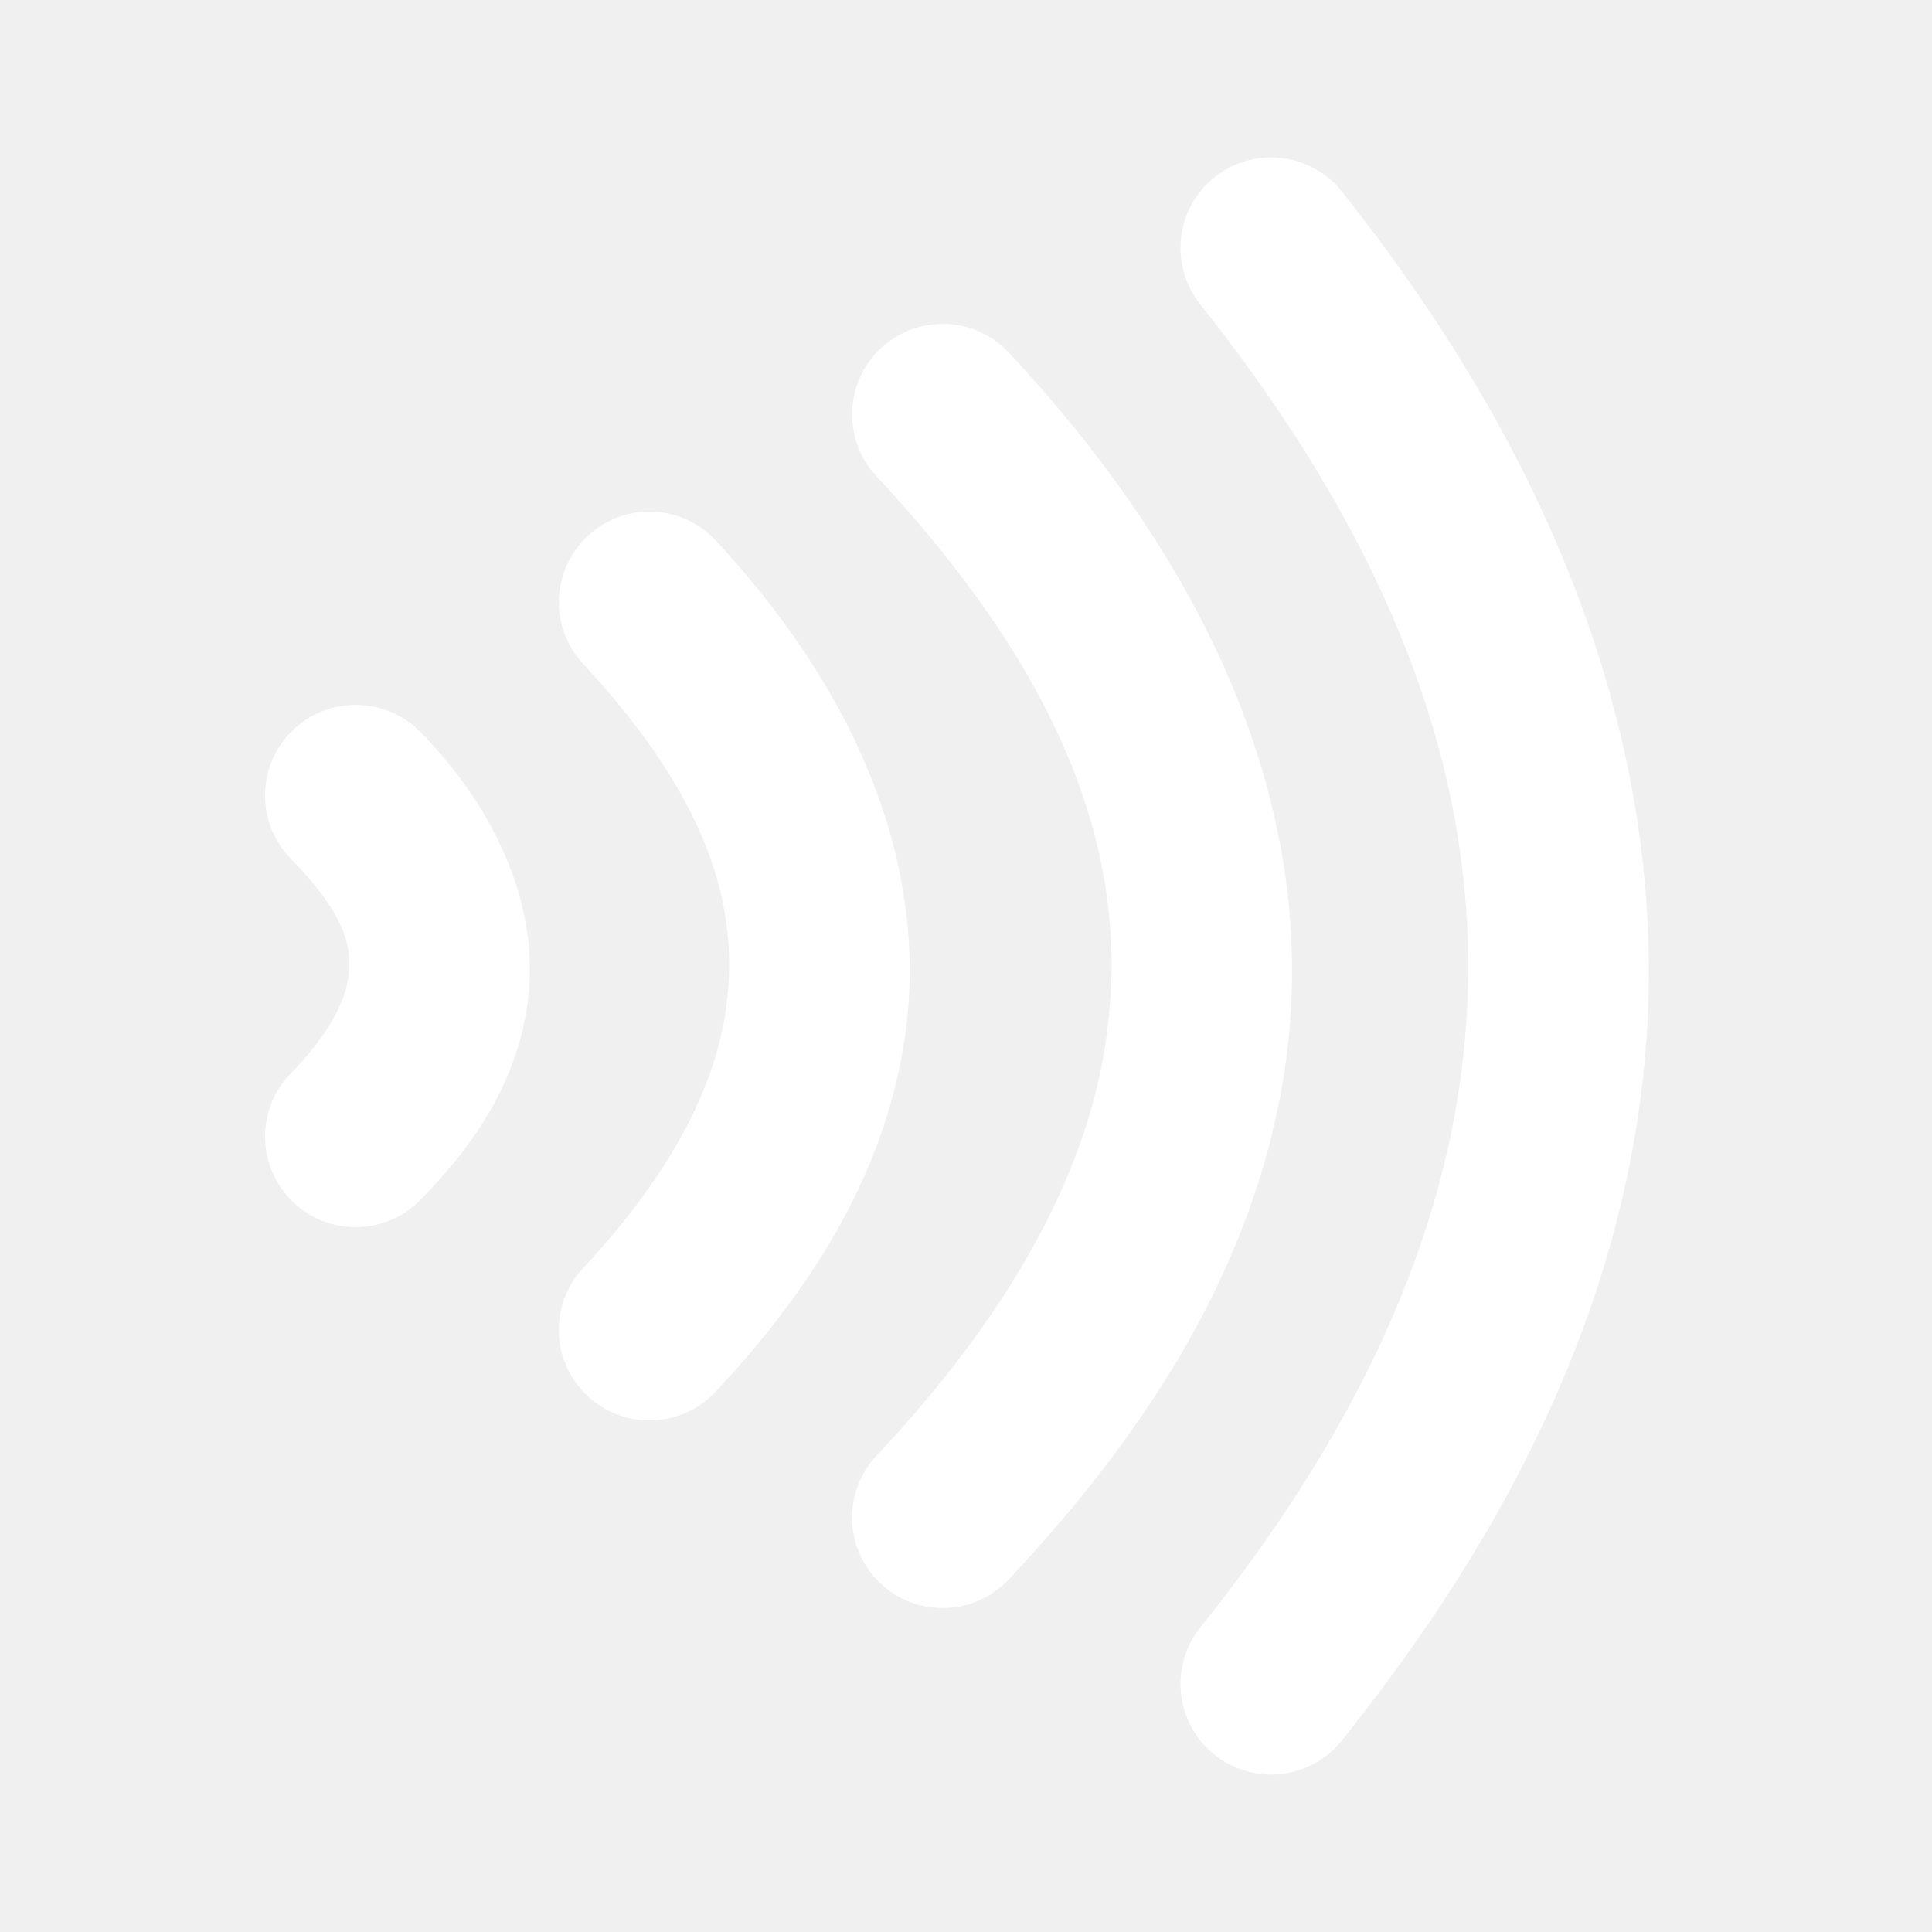
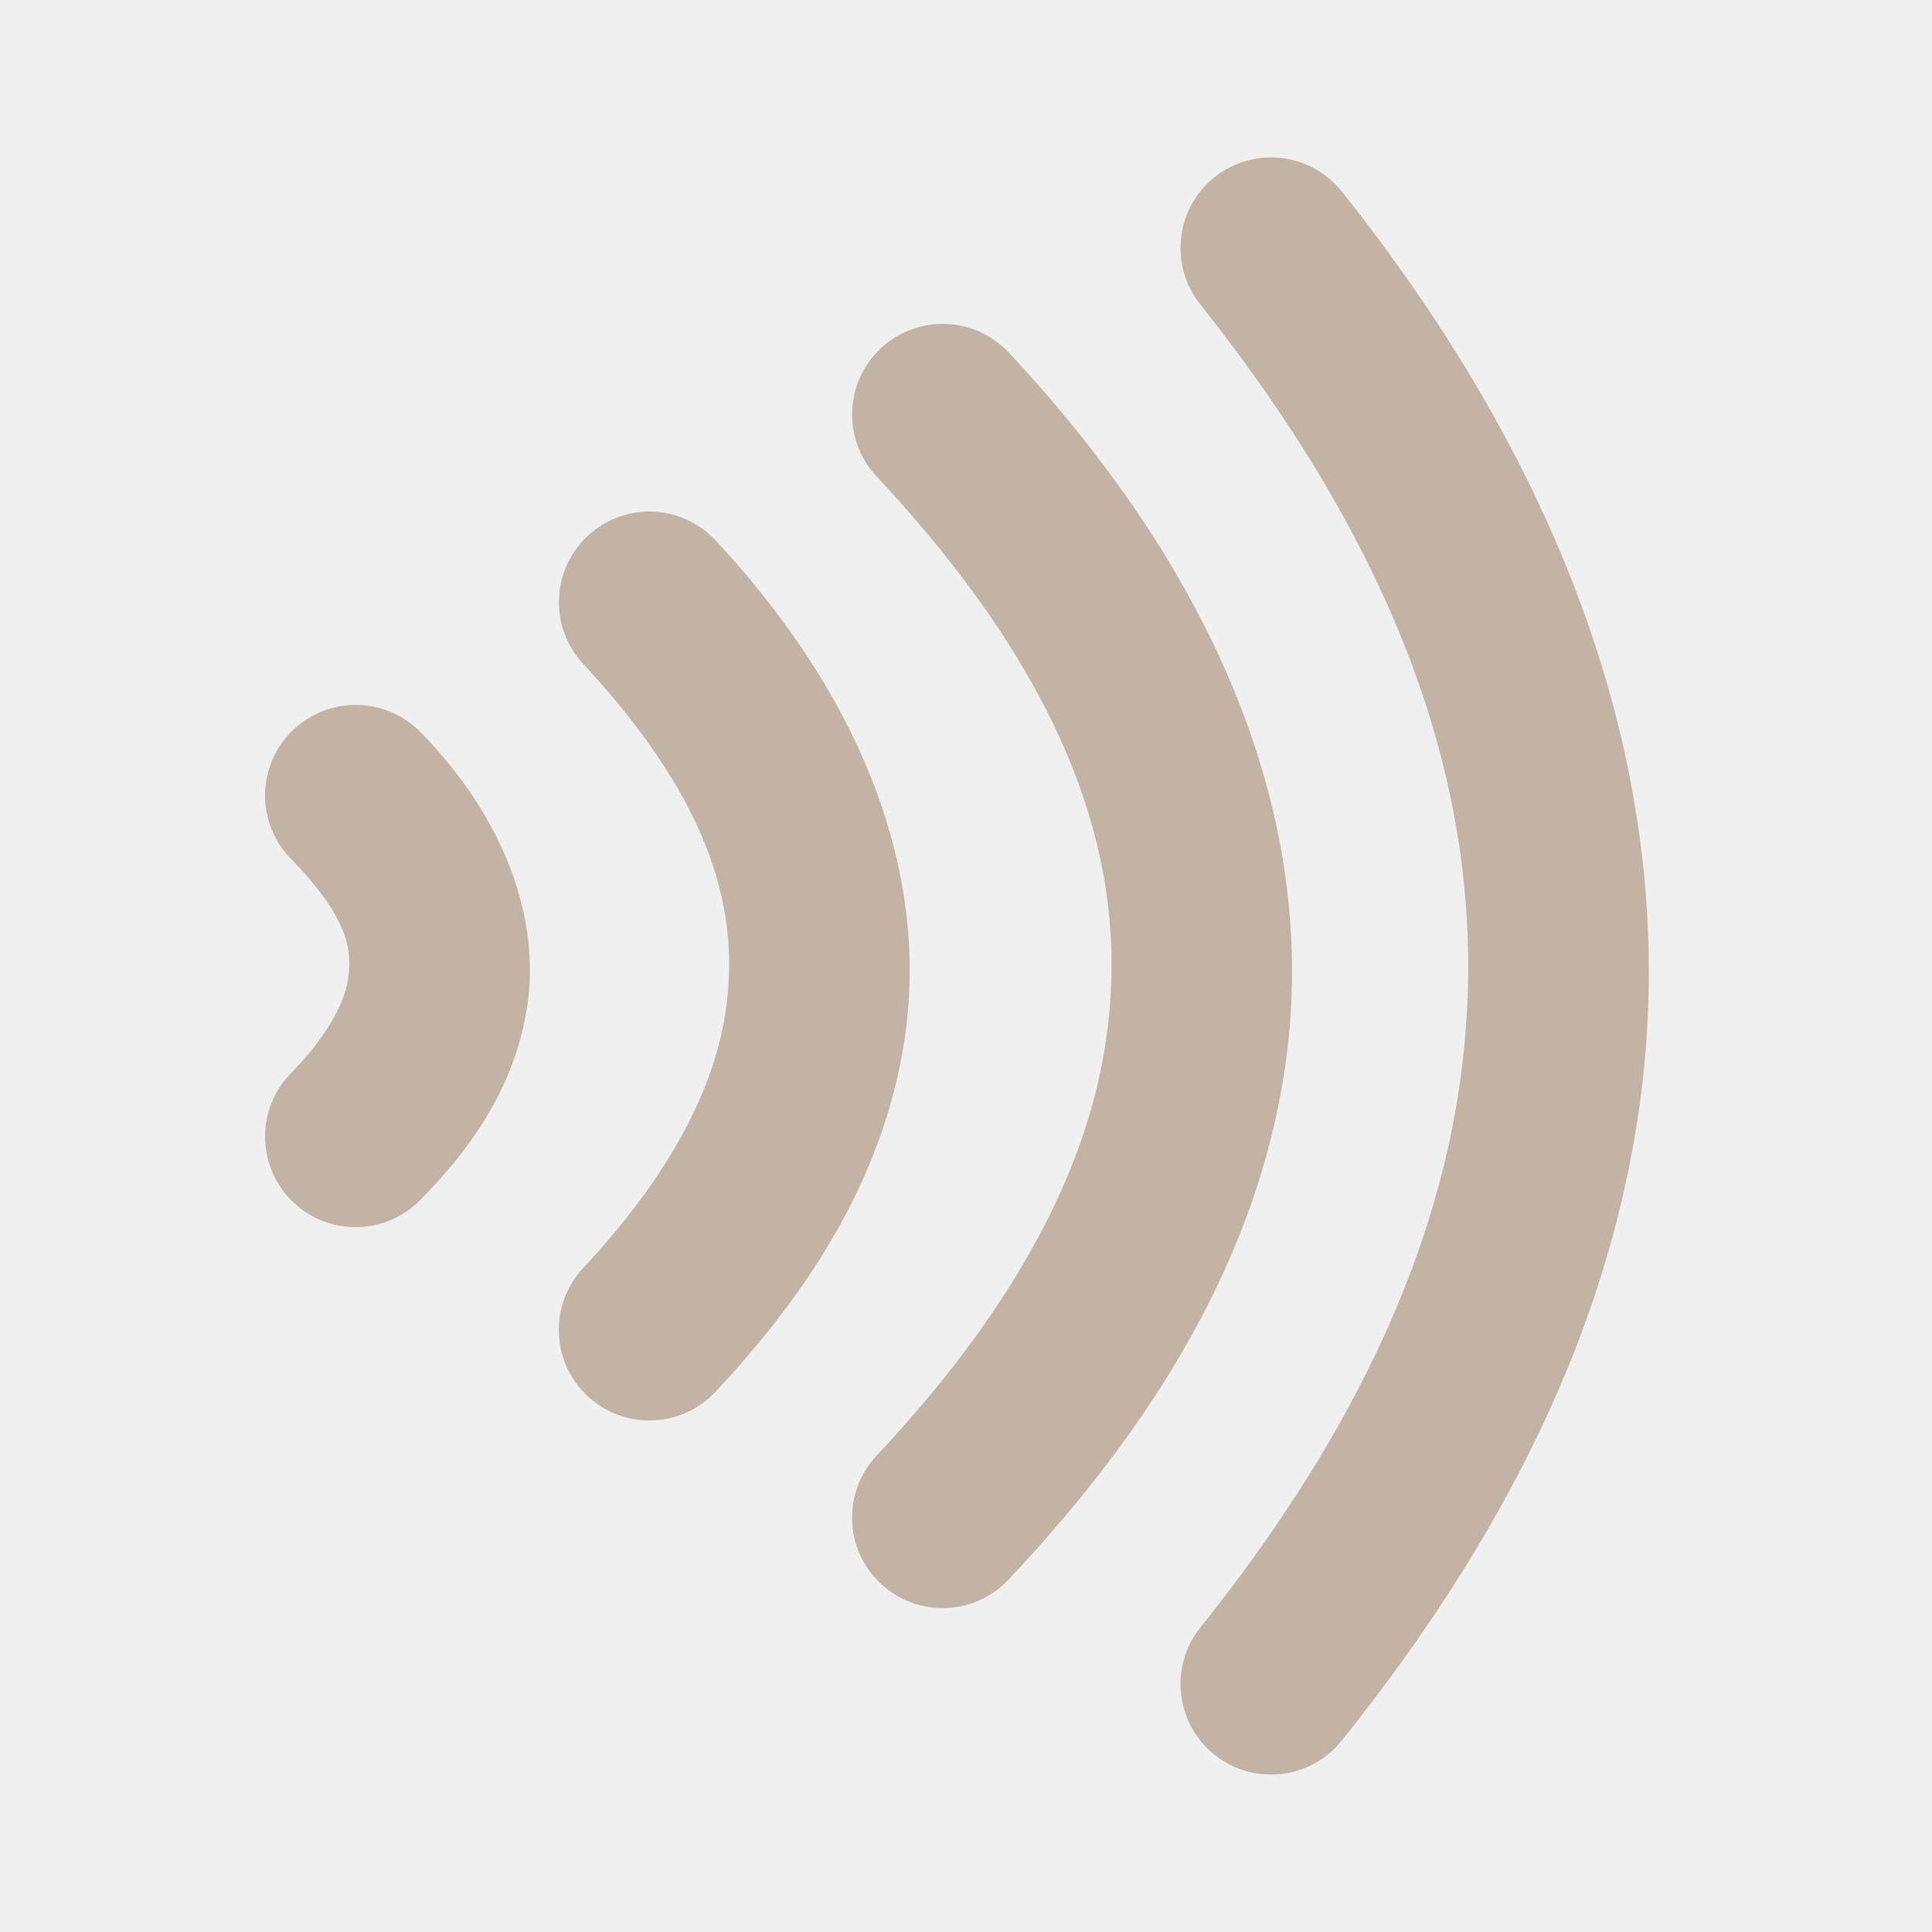
<svg xmlns="http://www.w3.org/2000/svg" width="32" height="32" version="1.1">
-   <g fill="#fff" fill-rule="evenodd" shape-rendering="auto">
+   <g fill="#c2b3a5" fill-rule="evenodd" shape-rendering="auto">
    <path d="m21.062 2.607a1.5 1.5 0 0 0-0.943 0.326 1.5 1.5 0 0 0-0.24 2.107c3.892 4.893 4.779 9.045 4.334 12.65-0.445 3.605-2.314 6.745-4.33 9.264a1.5 1.5 0 0 0 0.232 2.109 1.5 1.5 0 0 0 2.109-0.234c2.206-2.757 4.422-6.372 4.965-10.771 0.543-4.4-0.682-9.502-4.963-14.885a1.5 1.5 0 0 0-1.164-0.566z" color="#000000" color-rendering="auto" dominant-baseline="auto" image-rendering="auto" solid-color="#000000" stop-color="#000000" style="font-feature-settings:normal;font-variant-alternates:normal;font-variant-caps:normal;font-variant-east-asian:normal;font-variant-ligatures:normal;font-variant-numeric:normal;font-variant-position:normal;font-variation-settings:normal;inline-size:0;isolation:auto;mix-blend-mode:normal;shape-margin:0;shape-padding:0;text-decoration-color:#000000;text-decoration-line:none;text-decoration-style:solid;text-indent:0;text-orientation:mixed;text-transform:none;white-space:normal" />
    <path d="m15.607 5.365a1.5 1.5 0 0 0-1.018 0.404 1.5 1.5 0 0 0-0.072 2.119c3.466 3.712 4.181 6.724 3.803 9.336-0.378 2.612-2.003 4.971-3.799 6.883a1.5 1.5 0 0 0 0.064 2.121 1.5 1.5 0 0 0 2.121-0.066c2.01-2.14 4.07-4.971 4.582-8.508 0.512-3.537-0.675-7.632-4.578-11.813a1.5 1.5 0 0 0-1.103-0.477z" color="#000000" color-rendering="auto" dominant-baseline="auto" image-rendering="auto" solid-color="#000000" stop-color="#000000" style="font-feature-settings:normal;font-variant-alternates:normal;font-variant-caps:normal;font-variant-east-asian:normal;font-variant-ligatures:normal;font-variant-numeric:normal;font-variant-position:normal;font-variation-settings:normal;inline-size:0;isolation:auto;mix-blend-mode:normal;shape-margin:0;shape-padding:0;text-decoration-color:#000000;text-decoration-line:none;text-decoration-style:solid;text-indent:0;text-orientation:mixed;text-transform:none;white-space:normal" />
    <path d="m10.754 8.473a1.5 1.5 0 0 0-1.018 0.402 1.5 1.5 0 0 0-0.078 2.119c2.199 2.369 2.589 4.174 2.363 5.742s-1.219 3.043-2.361 4.266a1.5 1.5 0 0 0 0.072 2.121 1.5 1.5 0 0 0 2.121-0.072c1.355-1.45 2.778-3.398 3.137-5.887 0.358-2.488-0.499-5.373-3.135-8.211a1.5 1.5 0 0 0-1.102-0.48z" color="#000000" color-rendering="auto" dominant-baseline="auto" image-rendering="auto" solid-color="#000000" stop-color="#000000" style="font-feature-settings:normal;font-variant-alternates:normal;font-variant-caps:normal;font-variant-east-asian:normal;font-variant-ligatures:normal;font-variant-numeric:normal;font-variant-position:normal;font-variation-settings:normal;inline-size:0;isolation:auto;mix-blend-mode:normal;shape-margin:0;shape-padding:0;text-decoration-color:#000000;text-decoration-line:none;text-decoration-style:solid;text-indent:0;text-orientation:mixed;text-transform:none;white-space:normal" />
    <path d="m5.85 11.676a1.5 1.5 0 0 0-1.008 0.426 1.5 1.5 0 0 0-0.025 2.121c0.968 0.991 1.018 1.53 0.947 1.998-0.071 0.469-0.437 1.038-0.943 1.553a1.5 1.5 0 0 0 0.018 2.121 1.5 1.5 0 0 0 2.121-0.018c0.726-0.738 1.554-1.774 1.772-3.207 0.217-1.433-0.35-3.095-1.768-4.545a1.5 1.5 0 0 0-1.113-0.449z" color="#000000" color-rendering="auto" dominant-baseline="auto" image-rendering="auto" solid-color="#000000" stop-color="#000000" style="font-feature-settings:normal;font-variant-alternates:normal;font-variant-caps:normal;font-variant-east-asian:normal;font-variant-ligatures:normal;font-variant-numeric:normal;font-variant-position:normal;font-variation-settings:normal;inline-size:0;isolation:auto;mix-blend-mode:normal;shape-margin:0;shape-padding:0;text-decoration-color:#000000;text-decoration-line:none;text-decoration-style:solid;text-indent:0;text-orientation:mixed;text-transform:none;white-space:normal" />
  </g>
</svg>
